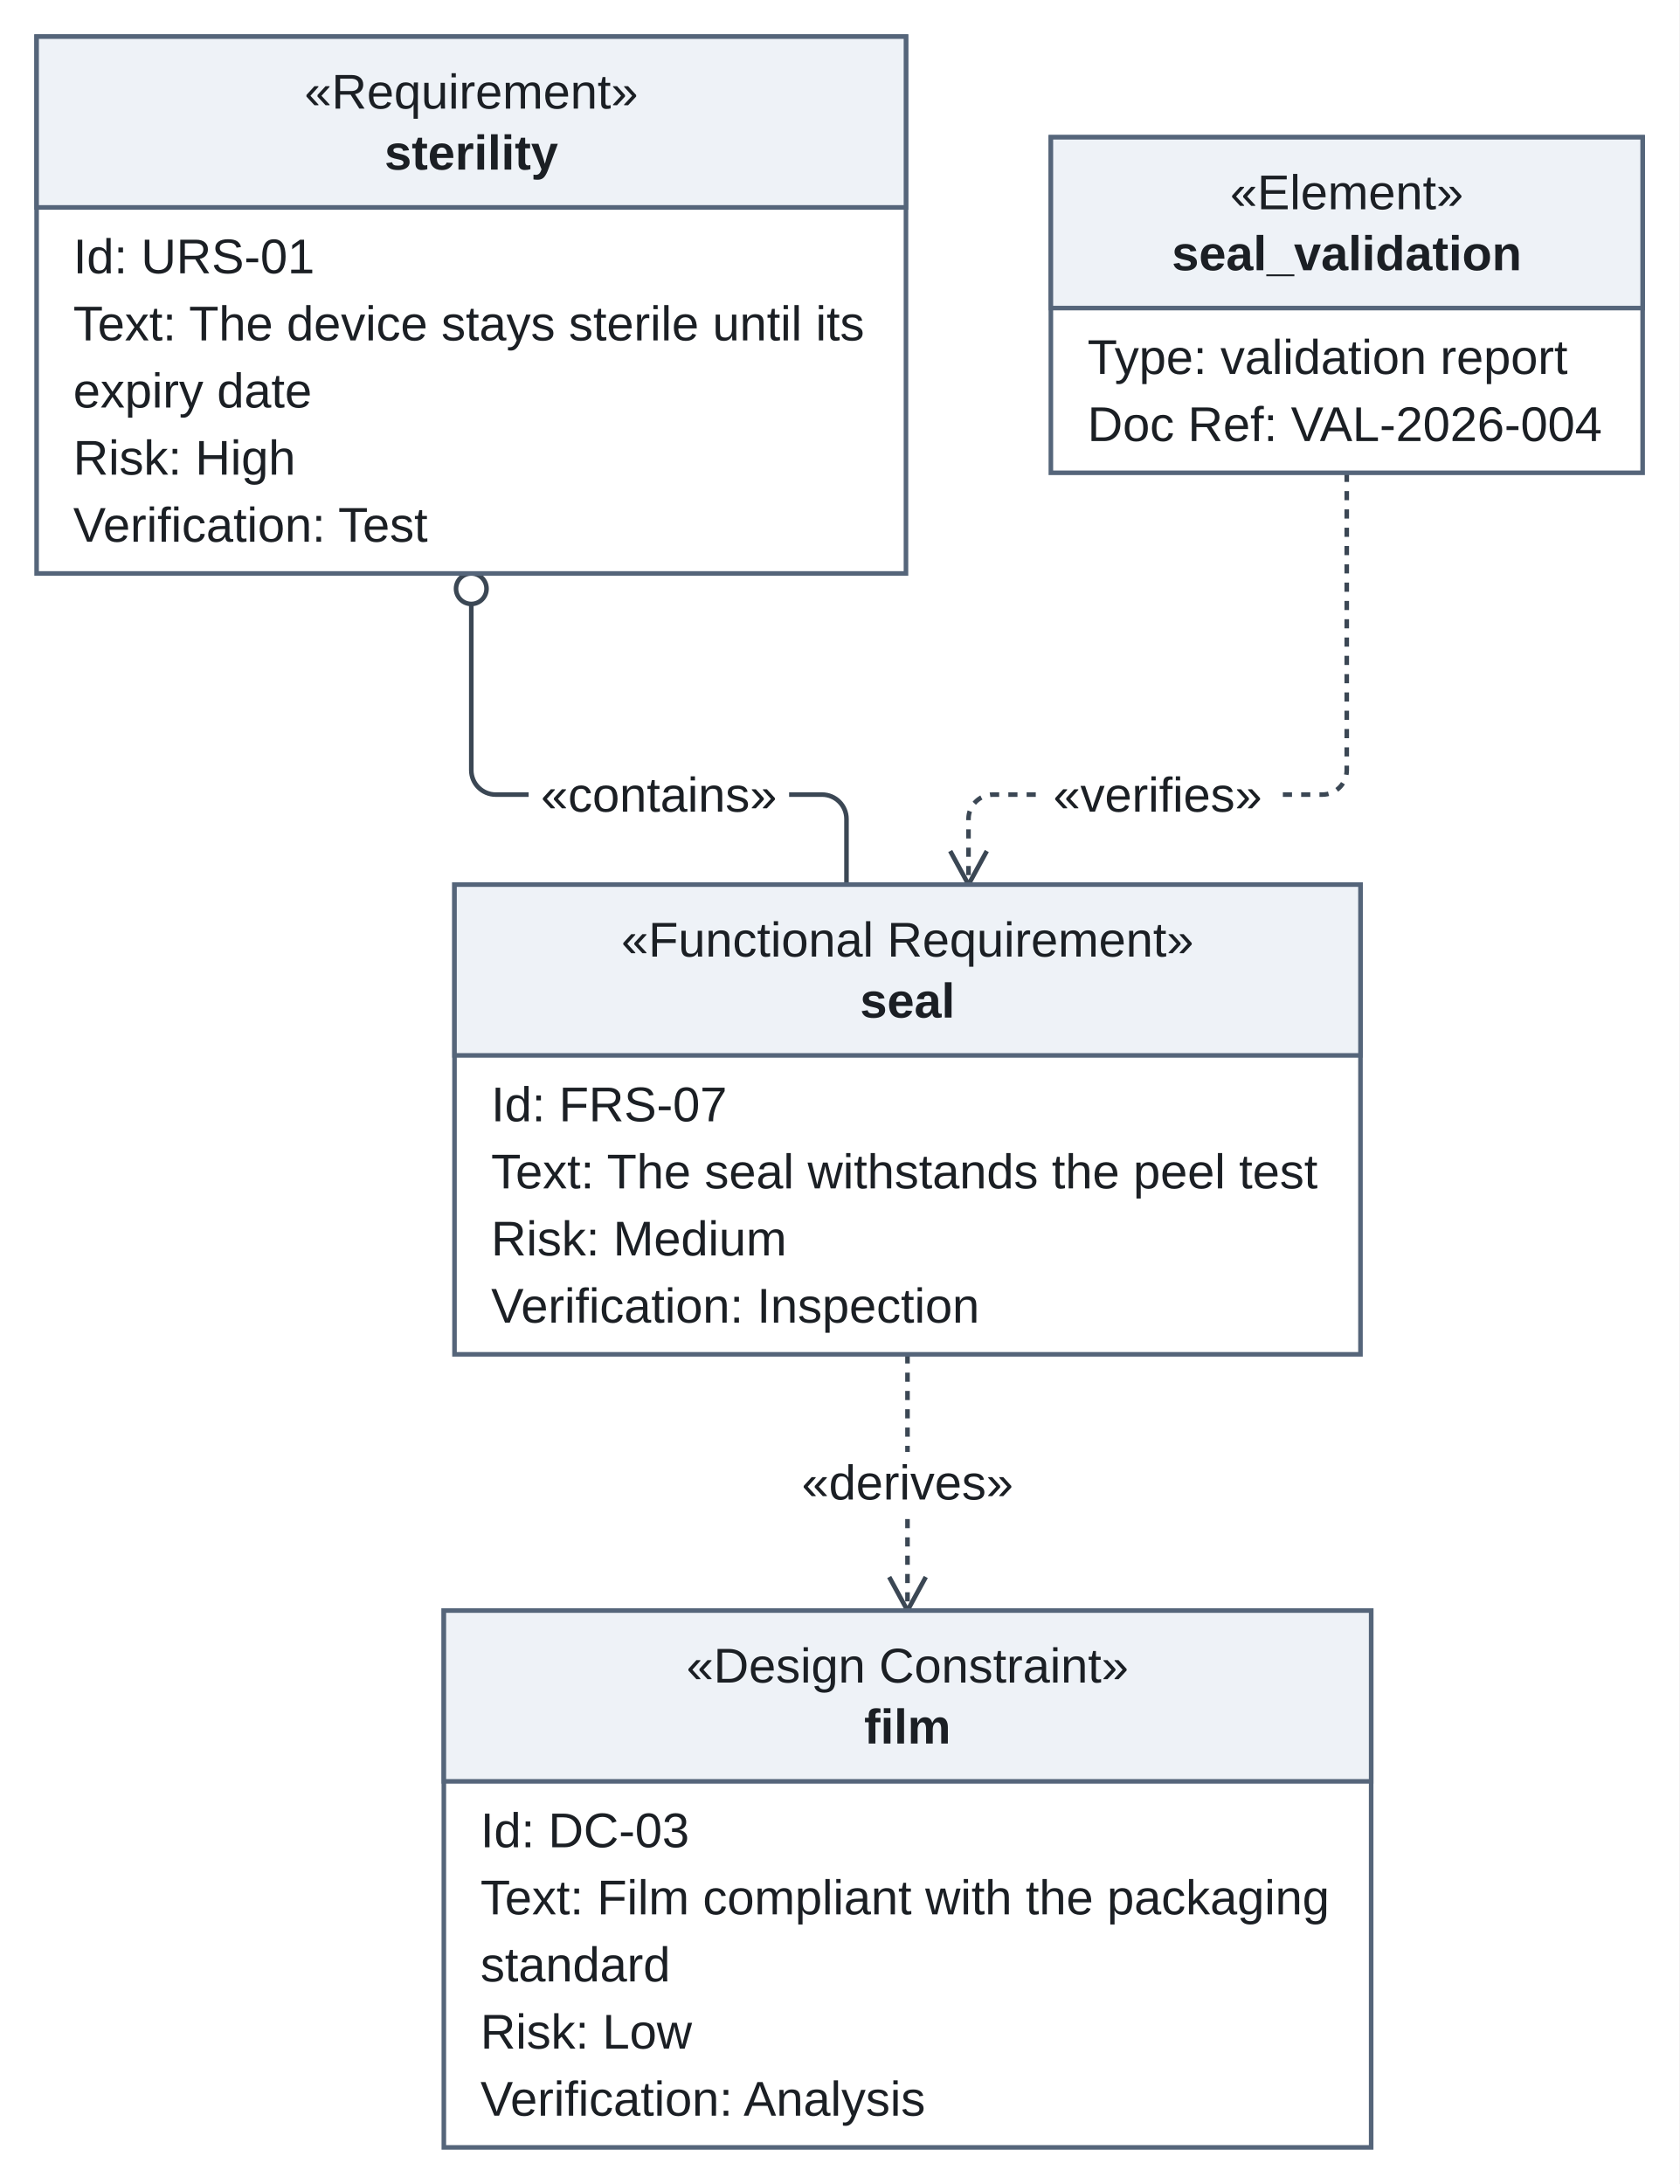
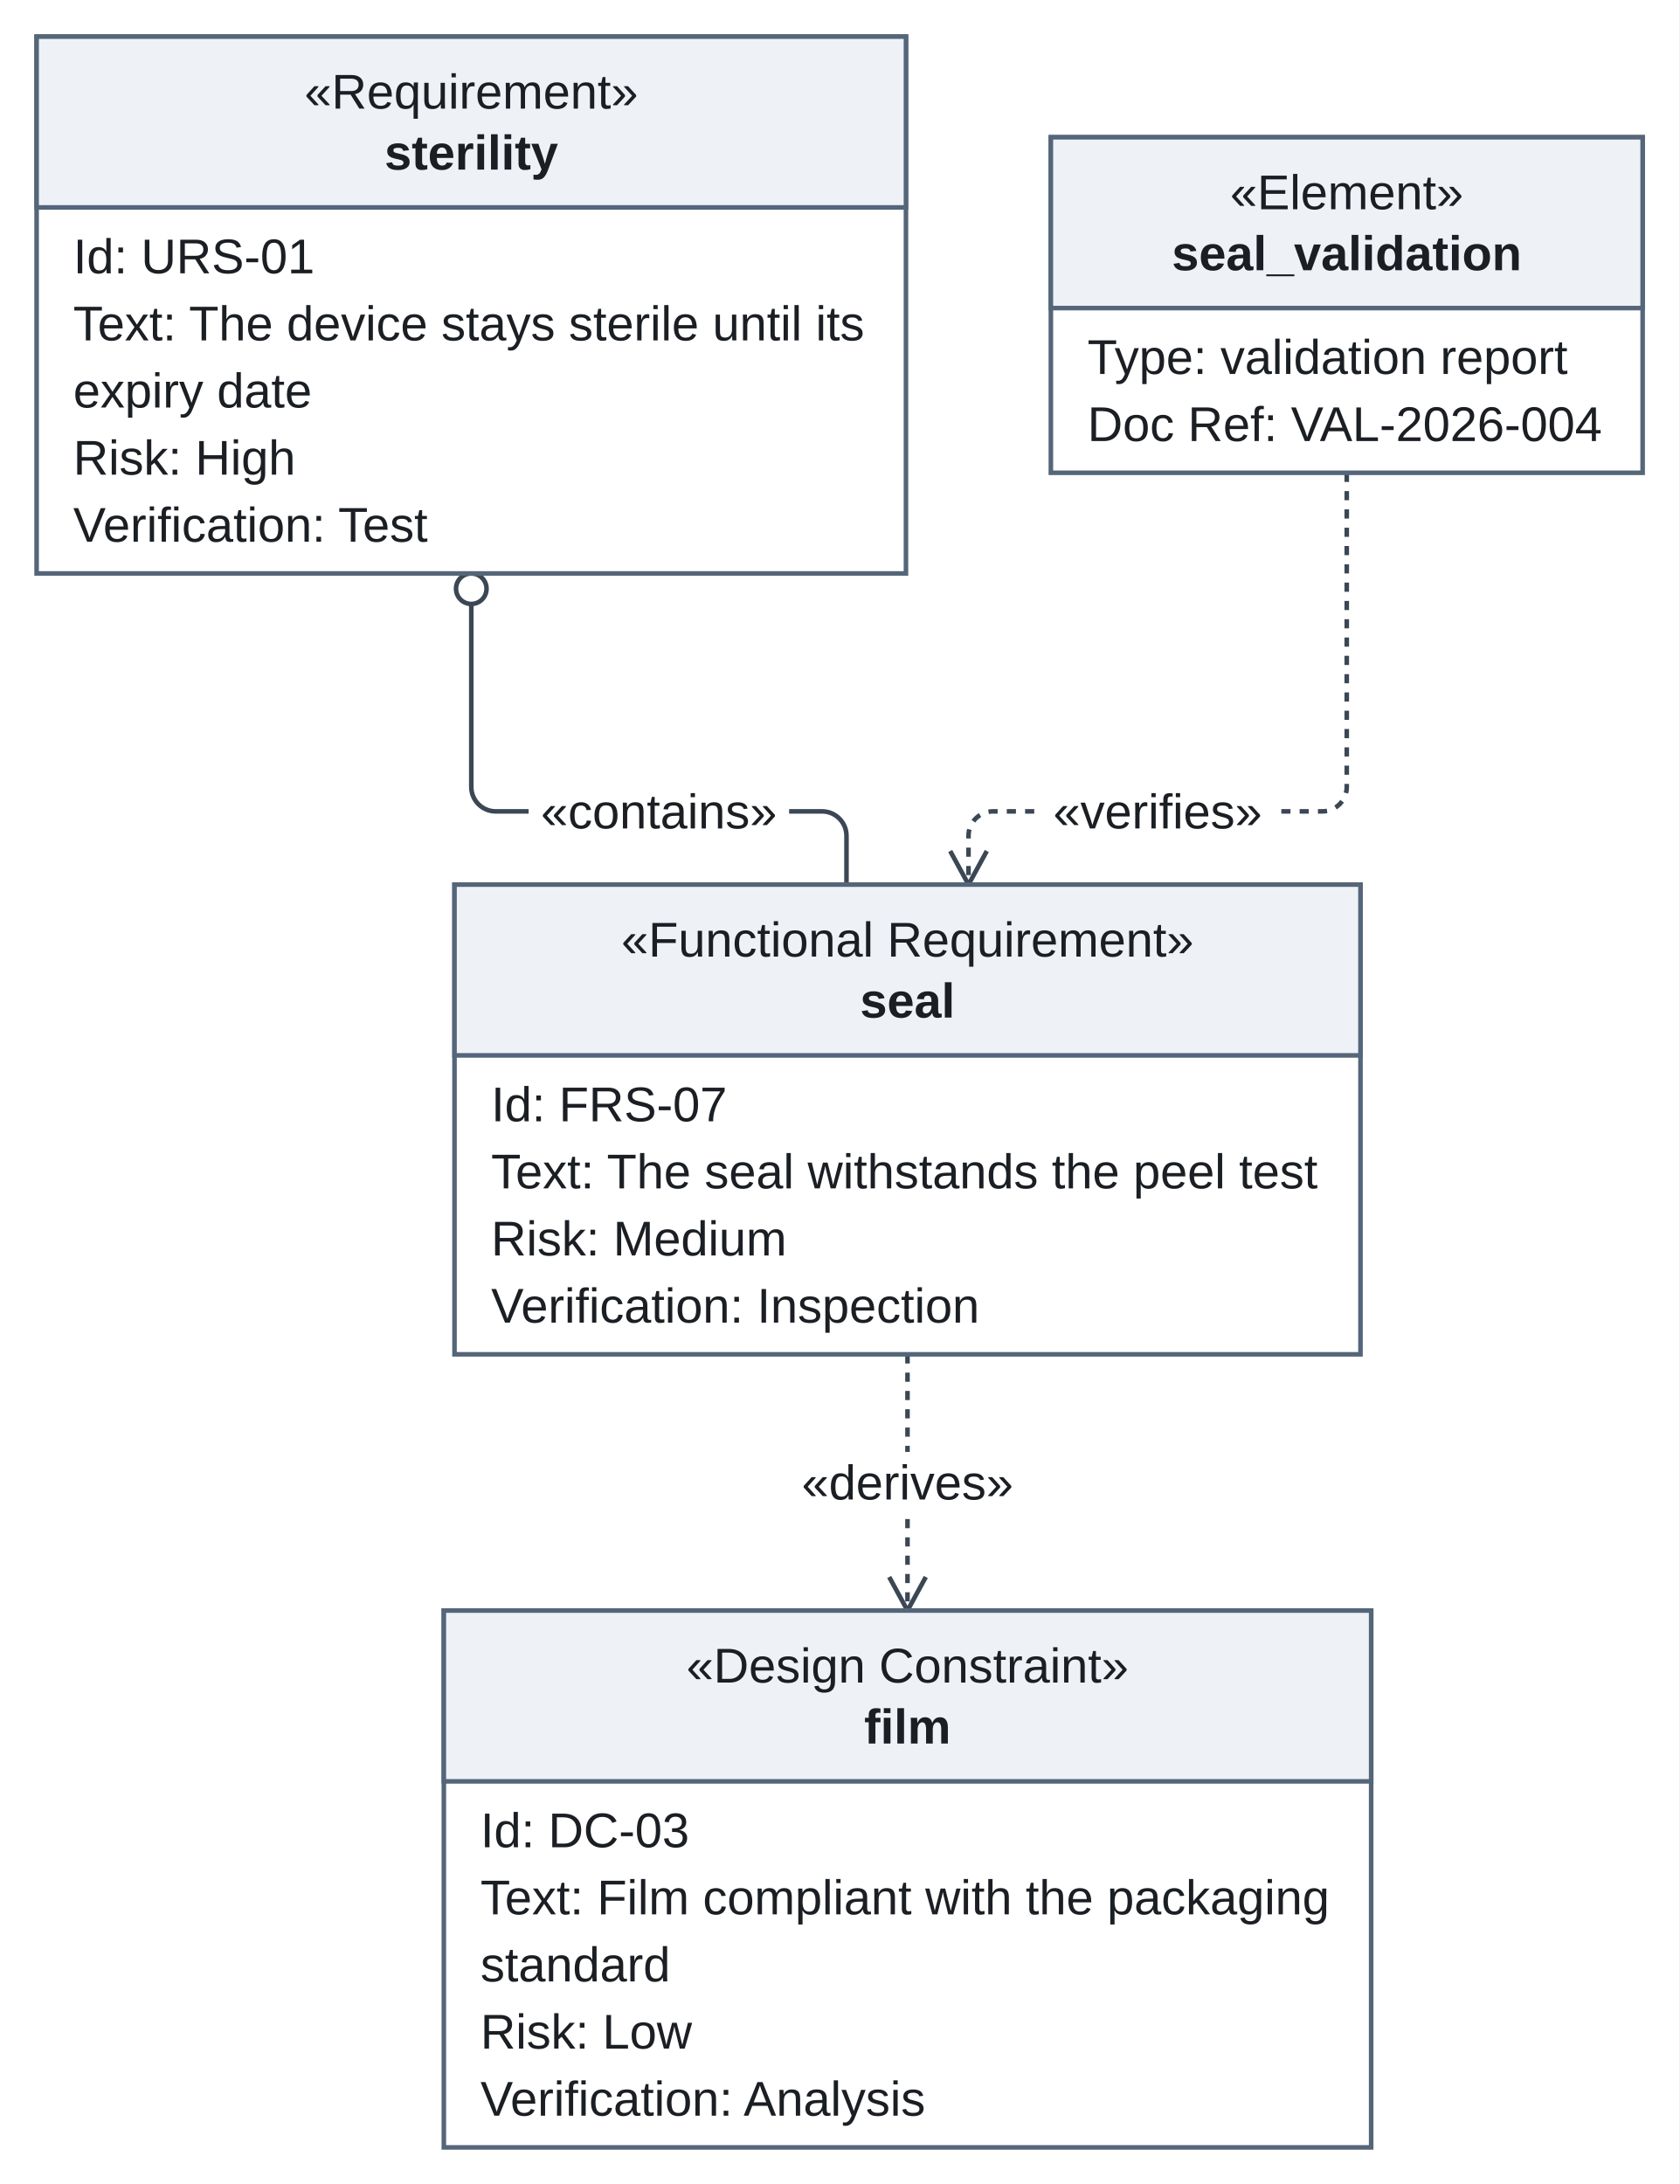
<svg xmlns="http://www.w3.org/2000/svg" version="1.1" width="550.5" height="716" viewBox="-11.5 -12 550.5 716" role="img" font-family="Arimo, Arial, 'Liberation Sans', sans-serif" font-size="16">
  <rect x="-11.5" y="-12" width="550.5" height="716" fill="white" />
-   <path class="edge" d="M143 185 L143 230 L143 240.5 C143 244.9 146.6 248.5 151 248.5 L258 248.5 C262.4 248.5 266 252.1 266 256.5 L266 278" fill="none" stroke="#3b4754" stroke-width="1.5" />
+   <path class="edge" d="M143 185 L143 230 L143 246 C143 250.4 146.6 254 151 254 L258 254 C262.4 254 266 257.6 266 262 L266 278" fill="none" stroke="#3b4754" stroke-width="1.5" />
  <path class="edge" d="M286 432 L286 516" fill="none" stroke="#3b4754" stroke-width="1.5" stroke-dasharray="3 3" />
-   <path class="edge" d="M430 143 L430 230 L430 240.5 C430 244.9 426.4 248.5 422 248.5 L314 248.5 C309.6 248.5 306 252.1 306 256.5 L306 278" fill="none" stroke="#3b4754" stroke-width="1.5" stroke-dasharray="3 3" />
-   <rect class="edge-label-background" x="161.8" y="238.5" width="85.39" height="20" fill="white" />
+   <path class="edge" d="M430 143 L430 230 L430 246 C430 250.4 426.4 254 422 254 L314 254 C309.6 254 306 257.6 306 262 L306 278" fill="none" stroke="#3b4754" stroke-width="1.5" stroke-dasharray="3 3" />
+   <rect class="edge-label-background" x="161.8" y="244" width="85.39" height="20" fill="white" />
  <rect class="edge-label-background" x="247.31" y="464" width="77.38" height="20" fill="white" />
-   <rect class="edge-label-background" x="329.76" y="238.5" width="76.48" height="20" fill="white" />
+   <rect class="edge-label-background" x="329.76" y="244" width="76.48" height="20" fill="white" />
  <circle class="arrowhead" cx="143" cy="181" r="5" fill="#ffffff" stroke="#3b4754" stroke-width="1.5" />
  <line class="arrowhead" x1="286" y1="516" x2="292" y2="505" fill="none" stroke="#3b4754" stroke-width="1.5" />
  <line class="arrowhead" x1="286" y1="516" x2="280" y2="505" fill="none" stroke="#3b4754" stroke-width="1.5" />
  <line class="arrowhead" x1="306" y1="278" x2="312" y2="267" fill="none" stroke="#3b4754" stroke-width="1.5" />
  <line class="arrowhead" x1="306" y1="278" x2="300" y2="267" fill="none" stroke="#3b4754" stroke-width="1.5" />
  <rect class="node" x="0.5" y="0" width="285" height="176" fill="#ffffff" stroke="#55657a" stroke-width="1.5" />
  <rect class="node-detail" x="0.5" y="0" width="285" height="56" fill="#eef2f7" stroke="#55657a" stroke-width="1.5" />
  <rect class="node" x="333" y="33" width="194" height="110" fill="#ffffff" stroke="#55657a" stroke-width="1.5" />
  <rect class="node-detail" x="333" y="33" width="194" height="56" fill="#eef2f7" stroke="#55657a" stroke-width="1.5" />
  <rect class="node" x="137.5" y="278" width="297" height="154" fill="#ffffff" stroke="#55657a" stroke-width="1.5" />
  <rect class="node-detail" x="137.5" y="278" width="297" height="56" fill="#eef2f7" stroke="#55657a" stroke-width="1.5" />
  <rect class="node" x="134" y="516" width="304" height="176" fill="#ffffff" stroke="#55657a" stroke-width="1.5" />
  <rect class="node-detail" x="134" y="516" width="304" height="56" fill="#eef2f7" stroke="#55657a" stroke-width="1.5" />
  <text class="node-label" x="143" y="23.6" text-anchor="middle" fill="#1b1f24">«Requirement»</text>
  <text class="node-label" x="143" y="43.6" text-anchor="middle" font-weight="bold" fill="#1b1f24">sterility</text>
  <text class="member" x="12.5" y="77.6" fill="#1b1f24">Id: URS-01</text>
  <text class="member" x="12.5" y="99.6" fill="#1b1f24">Text: The device stays sterile until its</text>
  <text class="member" x="12.5" y="121.6" fill="#1b1f24">  expiry date</text>
  <text class="member" x="12.5" y="143.6" fill="#1b1f24">Risk: High</text>
  <text class="member" x="12.5" y="165.6" fill="#1b1f24">Verification: Test</text>
  <text class="node-label" x="430" y="56.6" text-anchor="middle" fill="#1b1f24">«Element»</text>
  <text class="node-label" x="430" y="76.6" text-anchor="middle" font-weight="bold" fill="#1b1f24">seal_validation</text>
  <text class="member" x="345" y="110.6" fill="#1b1f24">Type: validation report</text>
  <text class="member" x="345" y="132.6" fill="#1b1f24">Doc Ref: VAL-2026-004</text>
  <text class="node-label" x="286" y="301.6" text-anchor="middle" fill="#1b1f24">«Functional Requirement»</text>
  <text class="node-label" x="286" y="321.6" text-anchor="middle" font-weight="bold" fill="#1b1f24">seal</text>
  <text class="member" x="149.5" y="355.6" fill="#1b1f24">Id: FRS-07</text>
  <text class="member" x="149.5" y="377.6" fill="#1b1f24">Text: The seal withstands the peel test</text>
  <text class="member" x="149.5" y="399.6" fill="#1b1f24">Risk: Medium</text>
  <text class="member" x="149.5" y="421.6" fill="#1b1f24">Verification: Inspection</text>
  <text class="node-label" x="286" y="539.6" text-anchor="middle" fill="#1b1f24">«Design Constraint»</text>
  <text class="node-label" x="286" y="559.6" text-anchor="middle" font-weight="bold" fill="#1b1f24">film</text>
  <text class="member" x="146" y="593.6" fill="#1b1f24">Id: DC-03</text>
  <text class="member" x="146" y="615.6" fill="#1b1f24">Text: Film compliant with the packaging</text>
  <text class="member" x="146" y="637.6" fill="#1b1f24">  standard</text>
  <text class="member" x="146" y="659.6" fill="#1b1f24">Risk: Low</text>
  <text class="member" x="146" y="681.6" fill="#1b1f24">Verification: Analysis</text>
-   <text class="edge-label" x="204.5" y="254.1" text-anchor="middle" fill="#1b1f24">«contains»</text>
+   <text class="edge-label" x="204.5" y="259.6" text-anchor="middle" fill="#1b1f24">«contains»</text>
  <text class="edge-label" x="286" y="479.6" text-anchor="middle" fill="#1b1f24">«derives»</text>
-   <text class="edge-label" x="368" y="254.1" text-anchor="middle" fill="#1b1f24">«verifies»</text>
+   <text class="edge-label" x="368" y="259.6" text-anchor="middle" fill="#1b1f24">«verifies»</text>
</svg>
